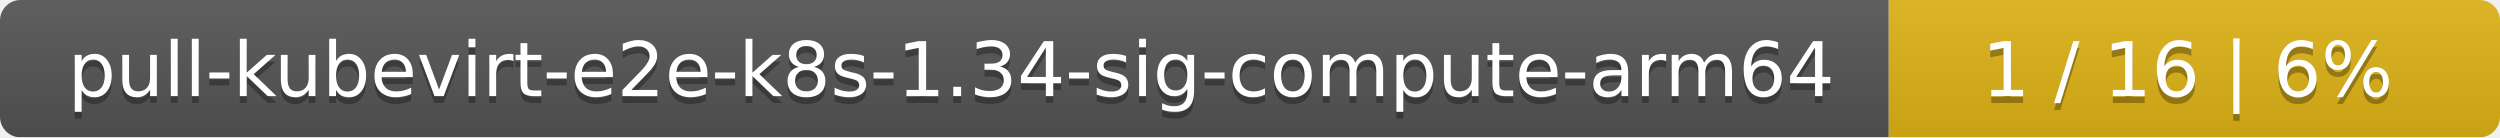
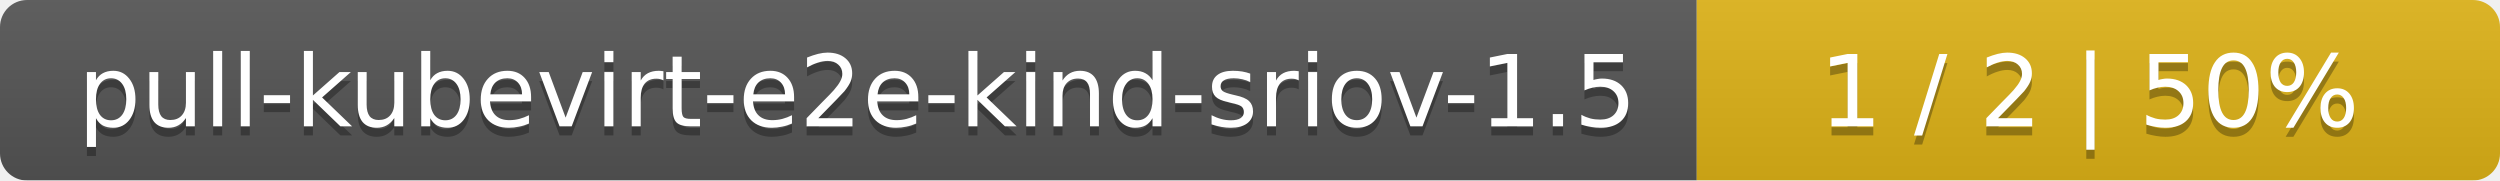
- <svg xmlns="http://www.w3.org/2000/svg" width="364" height="20">
+ <svg xmlns="http://www.w3.org/2000/svg" width="277" height="20">
  <linearGradient id="smooth" x2="0" y2="100%">
    <stop offset="0" stop-color="#bbb" stop-opacity=".1" />
    <stop offset="1" stop-opacity=".1" />
  </linearGradient>
  <mask id="round">
-     <rect width="364" height="20" rx="3" fill="#fff" />
+     <rect width="277" height="20" rx="3" fill="#fff" />
  </mask>
  <g mask="url(#round)">
-     <rect width="275" height="20" fill="#555" />
-     <rect x="275" width="89" height="20" fill="#dfb317" />
-     <rect width="364" height="20" fill="url(#smooth)" />
+     <rect width="188" height="20" fill="#555" />
+     <rect x="188" width="89" height="20" fill="#dfb317" />
+     <rect width="277" height="20" fill="url(#smooth)" />
  </g>
  <g fill="#fff" text-anchor="middle" font-family="DejaVu Sans,Verdana,Geneva,sans-serif" font-size="11">
-     <text x="138.5" y="15" fill="#010101" fill-opacity=".3">pull-kubevirt-e2e-k8s-1.34-sig-compute-arm64</text>
-     <text x="138.5" y="14">pull-kubevirt-e2e-k8s-1.34-sig-compute-arm64</text>
-     <text x="318.5" y="15" fill="#010101" fill-opacity=".3">1 / 16    |    6%</text>
-     <text x="318.5" y="14">1 / 16    |    6%</text>
+     <text x="95" y="15" fill="#010101" fill-opacity=".3">pull-kubevirt-e2e-kind-sriov-1.5</text>
+     <text x="95" y="14">pull-kubevirt-e2e-kind-sriov-1.5</text>
+     <text x="231.5" y="15" fill="#010101" fill-opacity=".3">1 / 2    |    50%</text>
+     <text x="231.5" y="14">1 / 2    |    50%</text>
  </g>
</svg>
